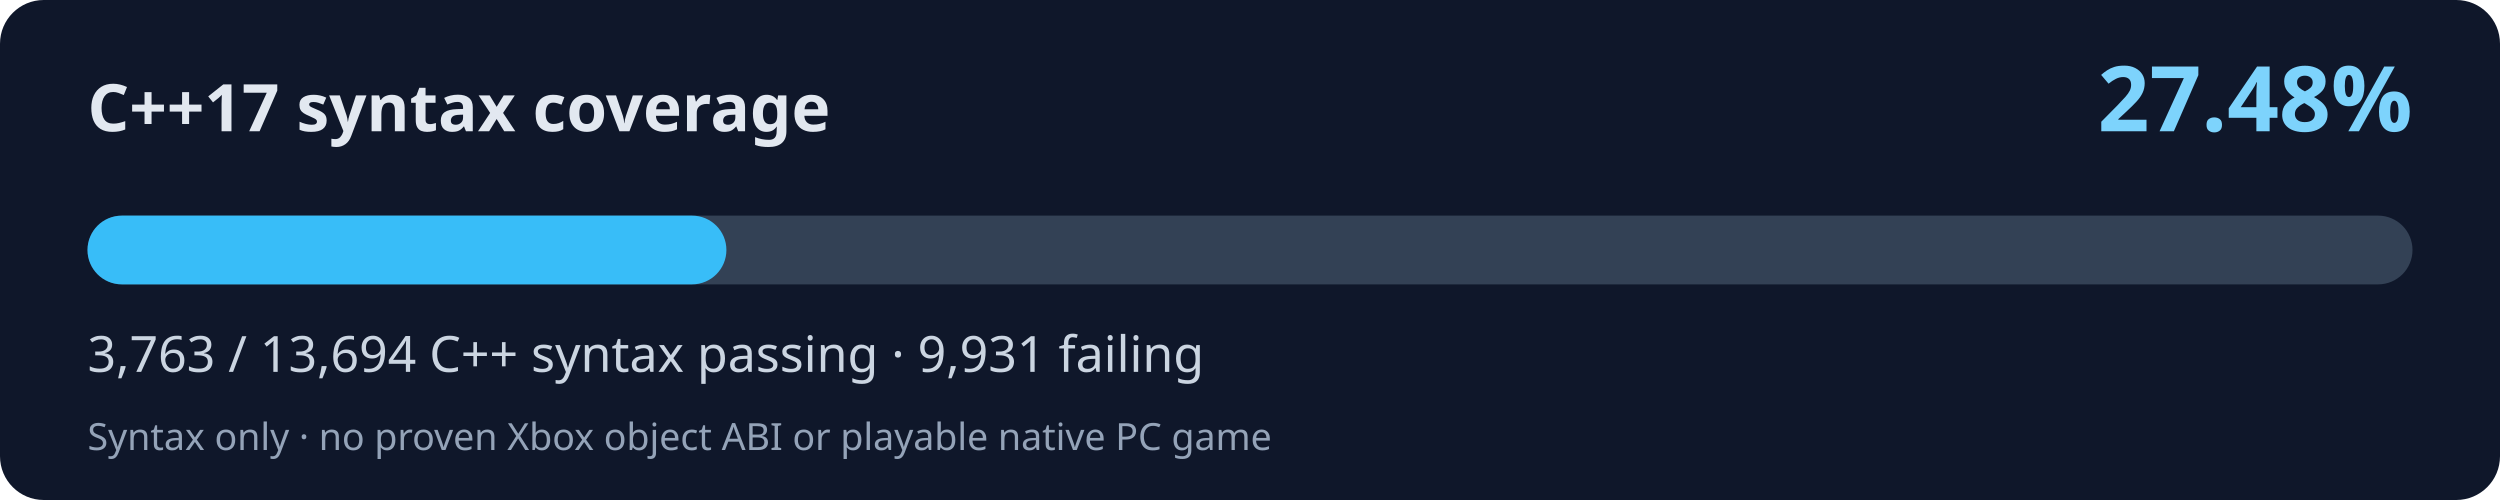
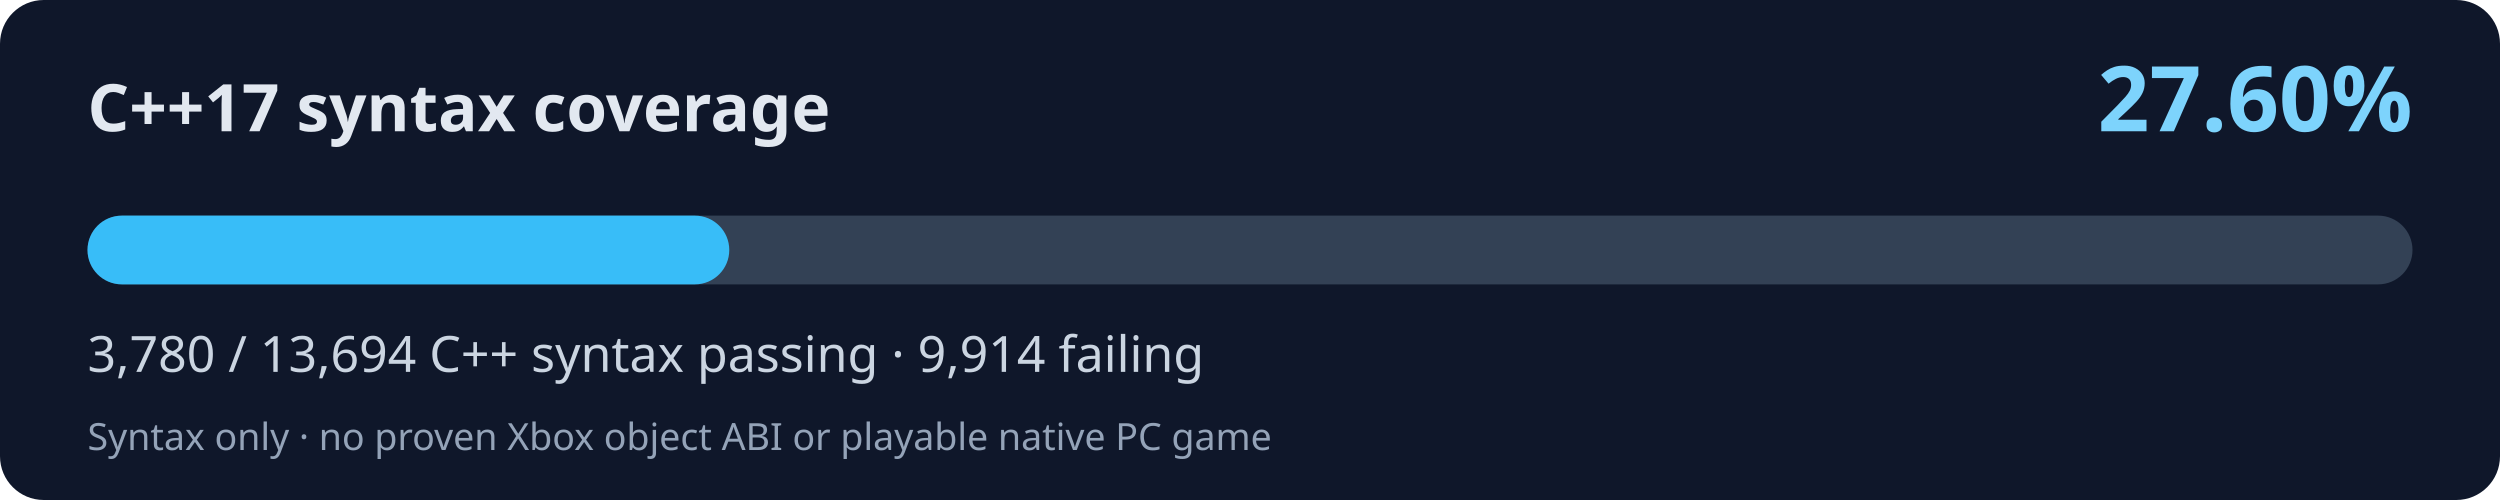
<svg xmlns="http://www.w3.org/2000/svg" width="800" height="160" viewBox="0 0 800 160" role="img" aria-labelledby="title desc">
  <rect width="800" height="160" rx="14" fill="#0f172a" />
  <text x="28" y="42" fill="#e2e8f0" font-family="system-ui,Segoe UI,sans-serif" font-size="21" font-weight="700">C++17 syntax coverage</text>
-   <text x="772" y="42" fill="#7dd3fc" font-family="system-ui,Segoe UI,sans-serif" font-weight="700" font-size="29" text-anchor="end">27.48%</text>
+   <text x="772" y="42" fill="#7dd3fc" font-family="system-ui,Segoe UI,sans-serif" font-weight="700" font-size="29" text-anchor="end">27.60%</text>
  <rect x="28" y="69" width="744" height="22" rx="11" fill="#334155" />
-   <rect x="28" y="69" width="204.45" height="22" rx="11" fill="#38bdf8" />
-   <text x="28" y="119" fill="#cbd5e1" font-family="system-ui,Segoe UI,sans-serif" font-size="16">3,763 / 13,694 C++ syntax passing · 9,931 failing</text>
+   <rect x="28" y="69" width="205.37" height="22" rx="11" fill="#38bdf8" />
+   <text x="28" y="119" fill="#cbd5e1" font-family="system-ui,Segoe UI,sans-serif" font-size="16">3,780 / 13,694 C++ syntax passing · 9,914 failing</text>
  <text x="28" y="144" fill="#94a3b8" font-family="system-ui,Segoe UI,sans-serif" font-size="12">Syntax only · no proven Xbox object ABI or playable native PC game</text>
</svg>
